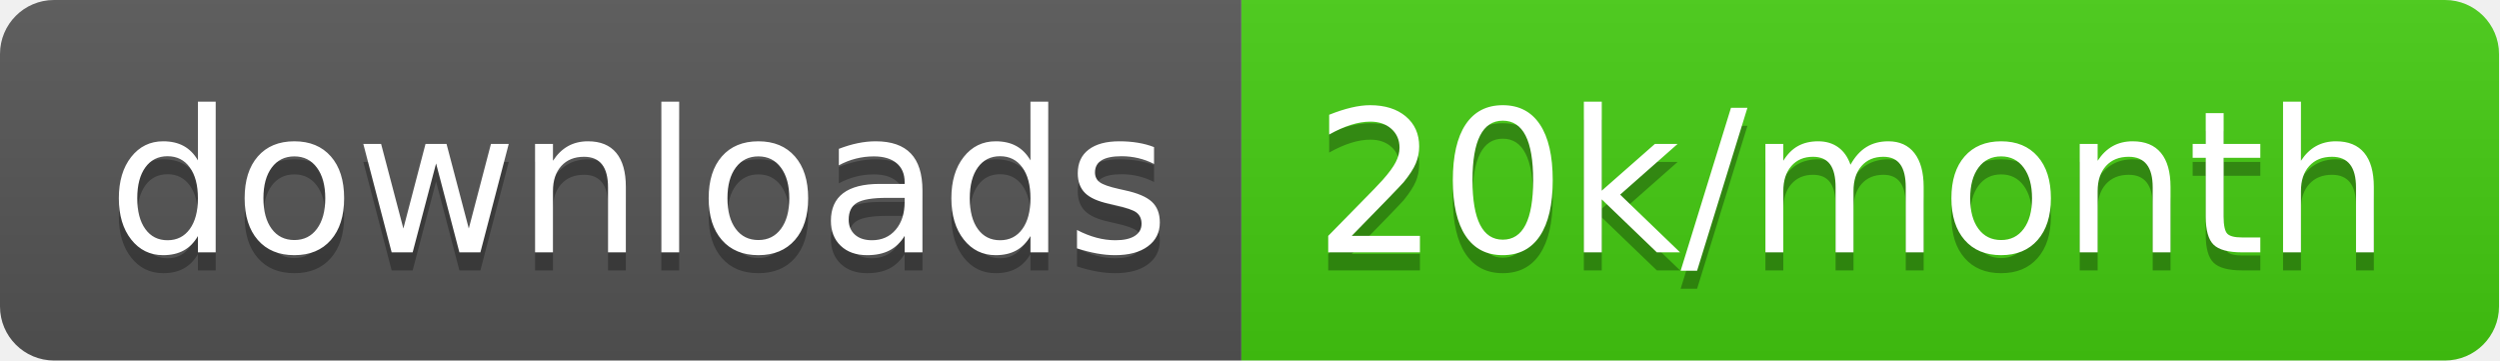
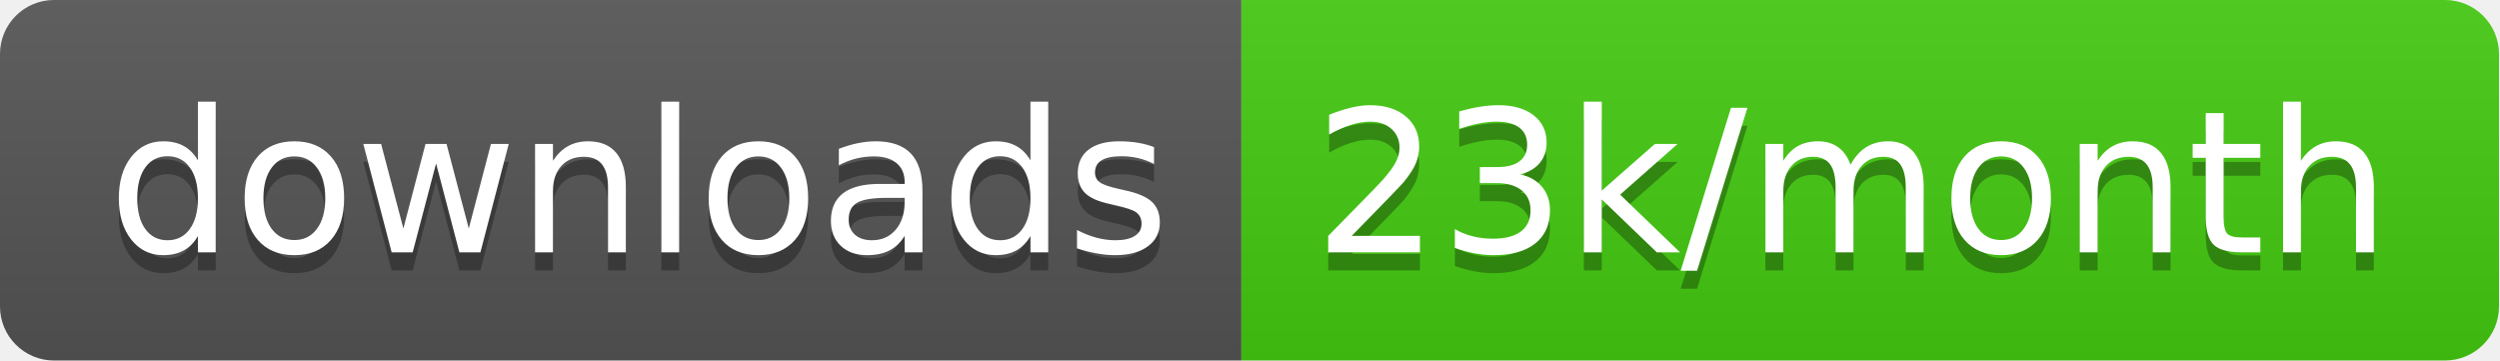
<svg xmlns="http://www.w3.org/2000/svg" width="138.7" height="20">
  <linearGradient id="smooth" x2="0" y2="100%">
    <stop offset="0" stop-color="#bbb" stop-opacity=".1" />
    <stop offset="1" stop-opacity=".1" />
  </linearGradient>
  <clipPath id="round">
    <rect width="138.7" height="20" rx="3" fill="#fff" />
  </clipPath>
  <g clip-path="url(#round)">
    <rect width="68.9" height="20" fill="#555" />
    <rect x="68.9" width="69.8" height="20" fill="#4c1" />
    <rect width="138.7" height="20" fill="url(#smooth)" />
  </g>
  <g fill="#fff" text-anchor="middle" font-family="DejaVu Sans,Verdana,Geneva,sans-serif" font-size="110">
    <text x="354.5" y="150" fill="#010101" fill-opacity=".3" transform="scale(0.1)" textLength="589.0" lengthAdjust="spacing">downloads</text>
    <text x="354.5" y="140" transform="scale(0.1)" textLength="589.0" lengthAdjust="spacing">downloads</text>
-     <text x="1028.0" y="150" fill="#010101" fill-opacity=".3" transform="scale(0.1)" textLength="598.0" lengthAdjust="spacing">20k/month</text>
-     <text x="1028.0" y="140" transform="scale(0.1)" textLength="598.0" lengthAdjust="spacing">20k/month</text>
+     <text x="1028.0" y="150" fill="#010101" fill-opacity=".3" transform="scale(0.1)" textLength="598.0" lengthAdjust="spacing">23k/month</text>
+     <text x="1028.0" y="140" transform="scale(0.1)" textLength="598.0" lengthAdjust="spacing">23k/month</text>
  </g>
</svg>
